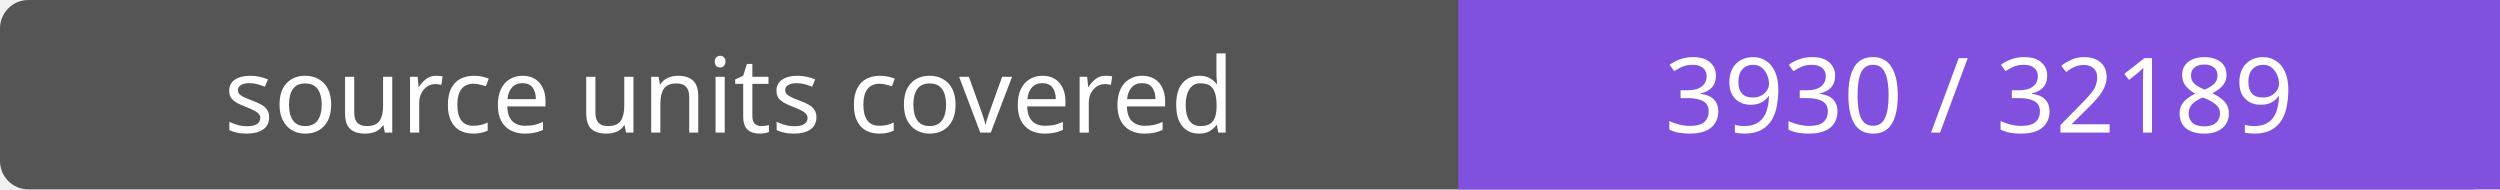
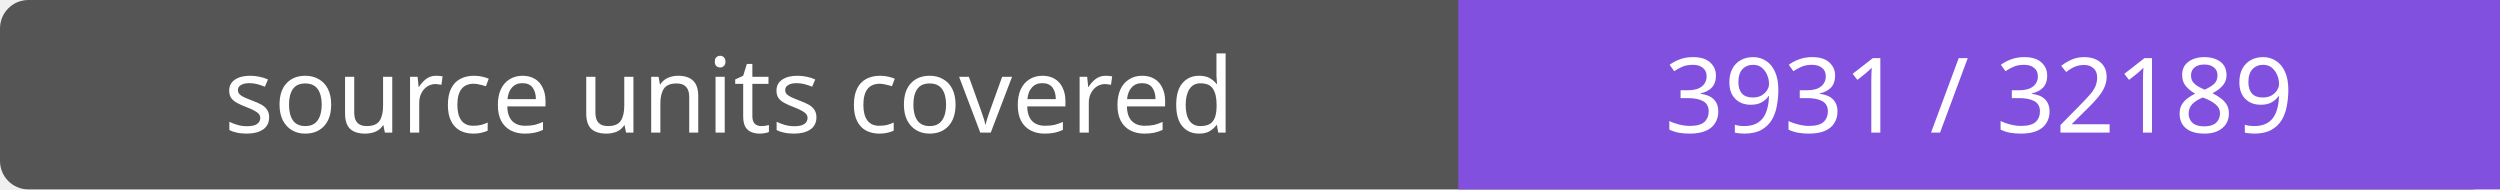
- <svg xmlns="http://www.w3.org/2000/svg" width="264" height="20" role="img" aria-label="source units covered: 3930 / 32189">
+ <svg xmlns="http://www.w3.org/2000/svg" width="264" height="20" role="img" aria-label="source units covered: 3931 / 32189">
  <rect width="264" height="20" rx="3" fill="#555" />
  <path fill="#8250df" d="M154 0h110v20H154z" />
  <g fill="#fff" text-anchor="middle" font-family="Verdana,sans-serif" font-size="11">
    <text x="77.0" y="14">source units covered</text>
-     <text x="209.0" y="14">3930 / 32189</text>
+     <text x="209.0" y="14">3931 / 32189</text>
  </g>
</svg>
